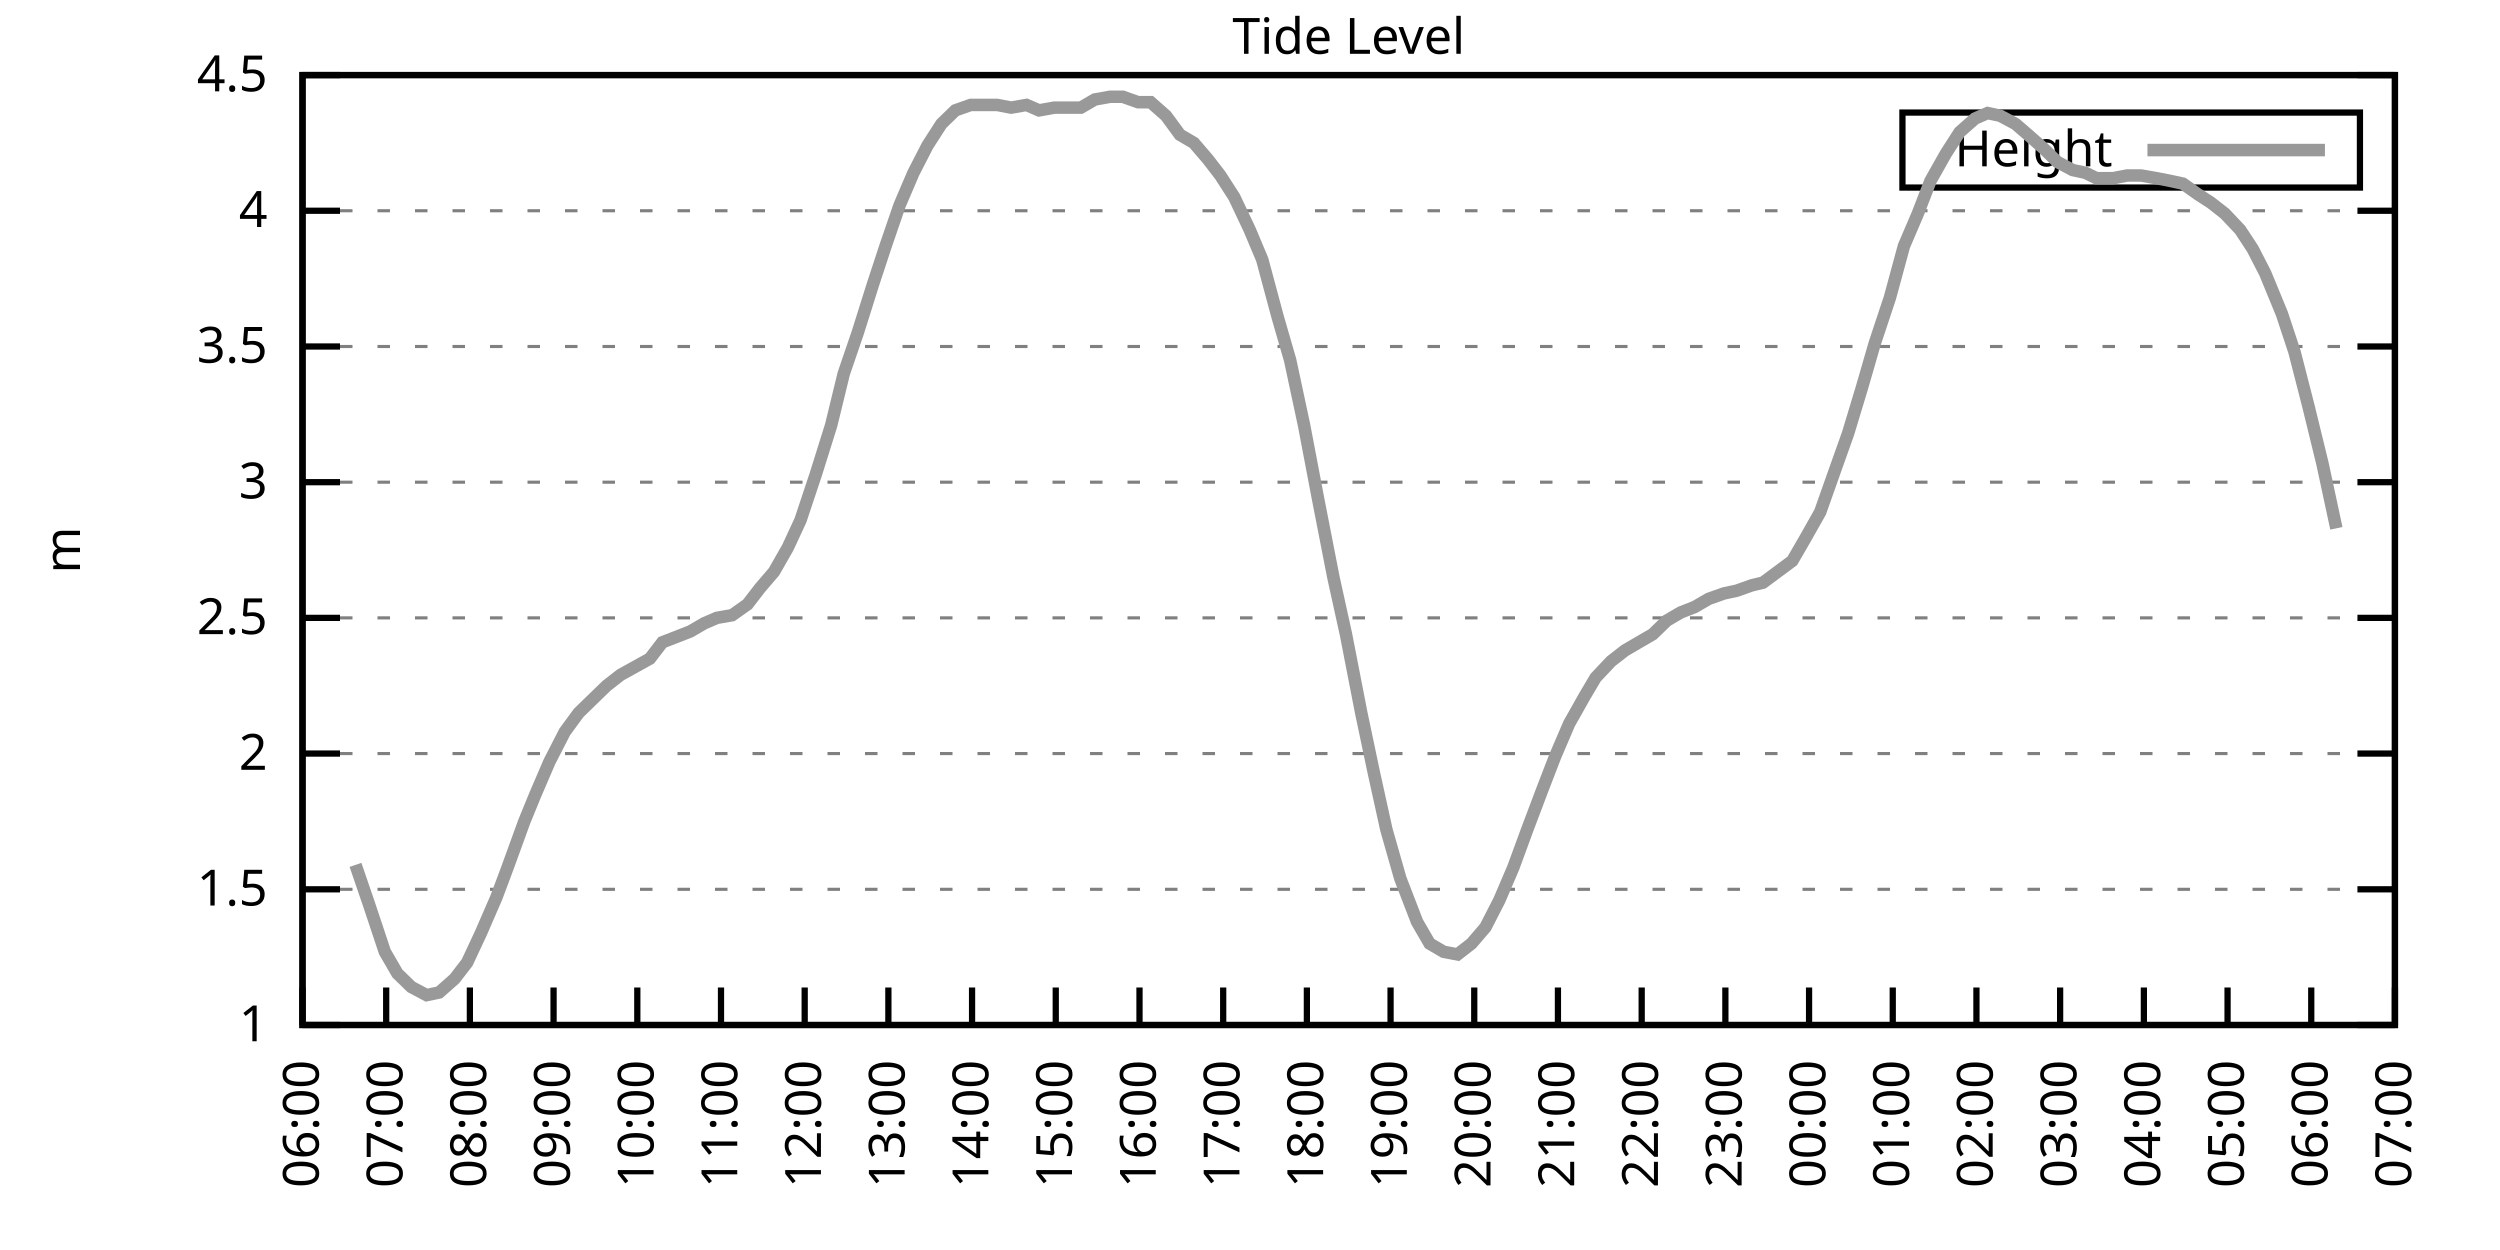
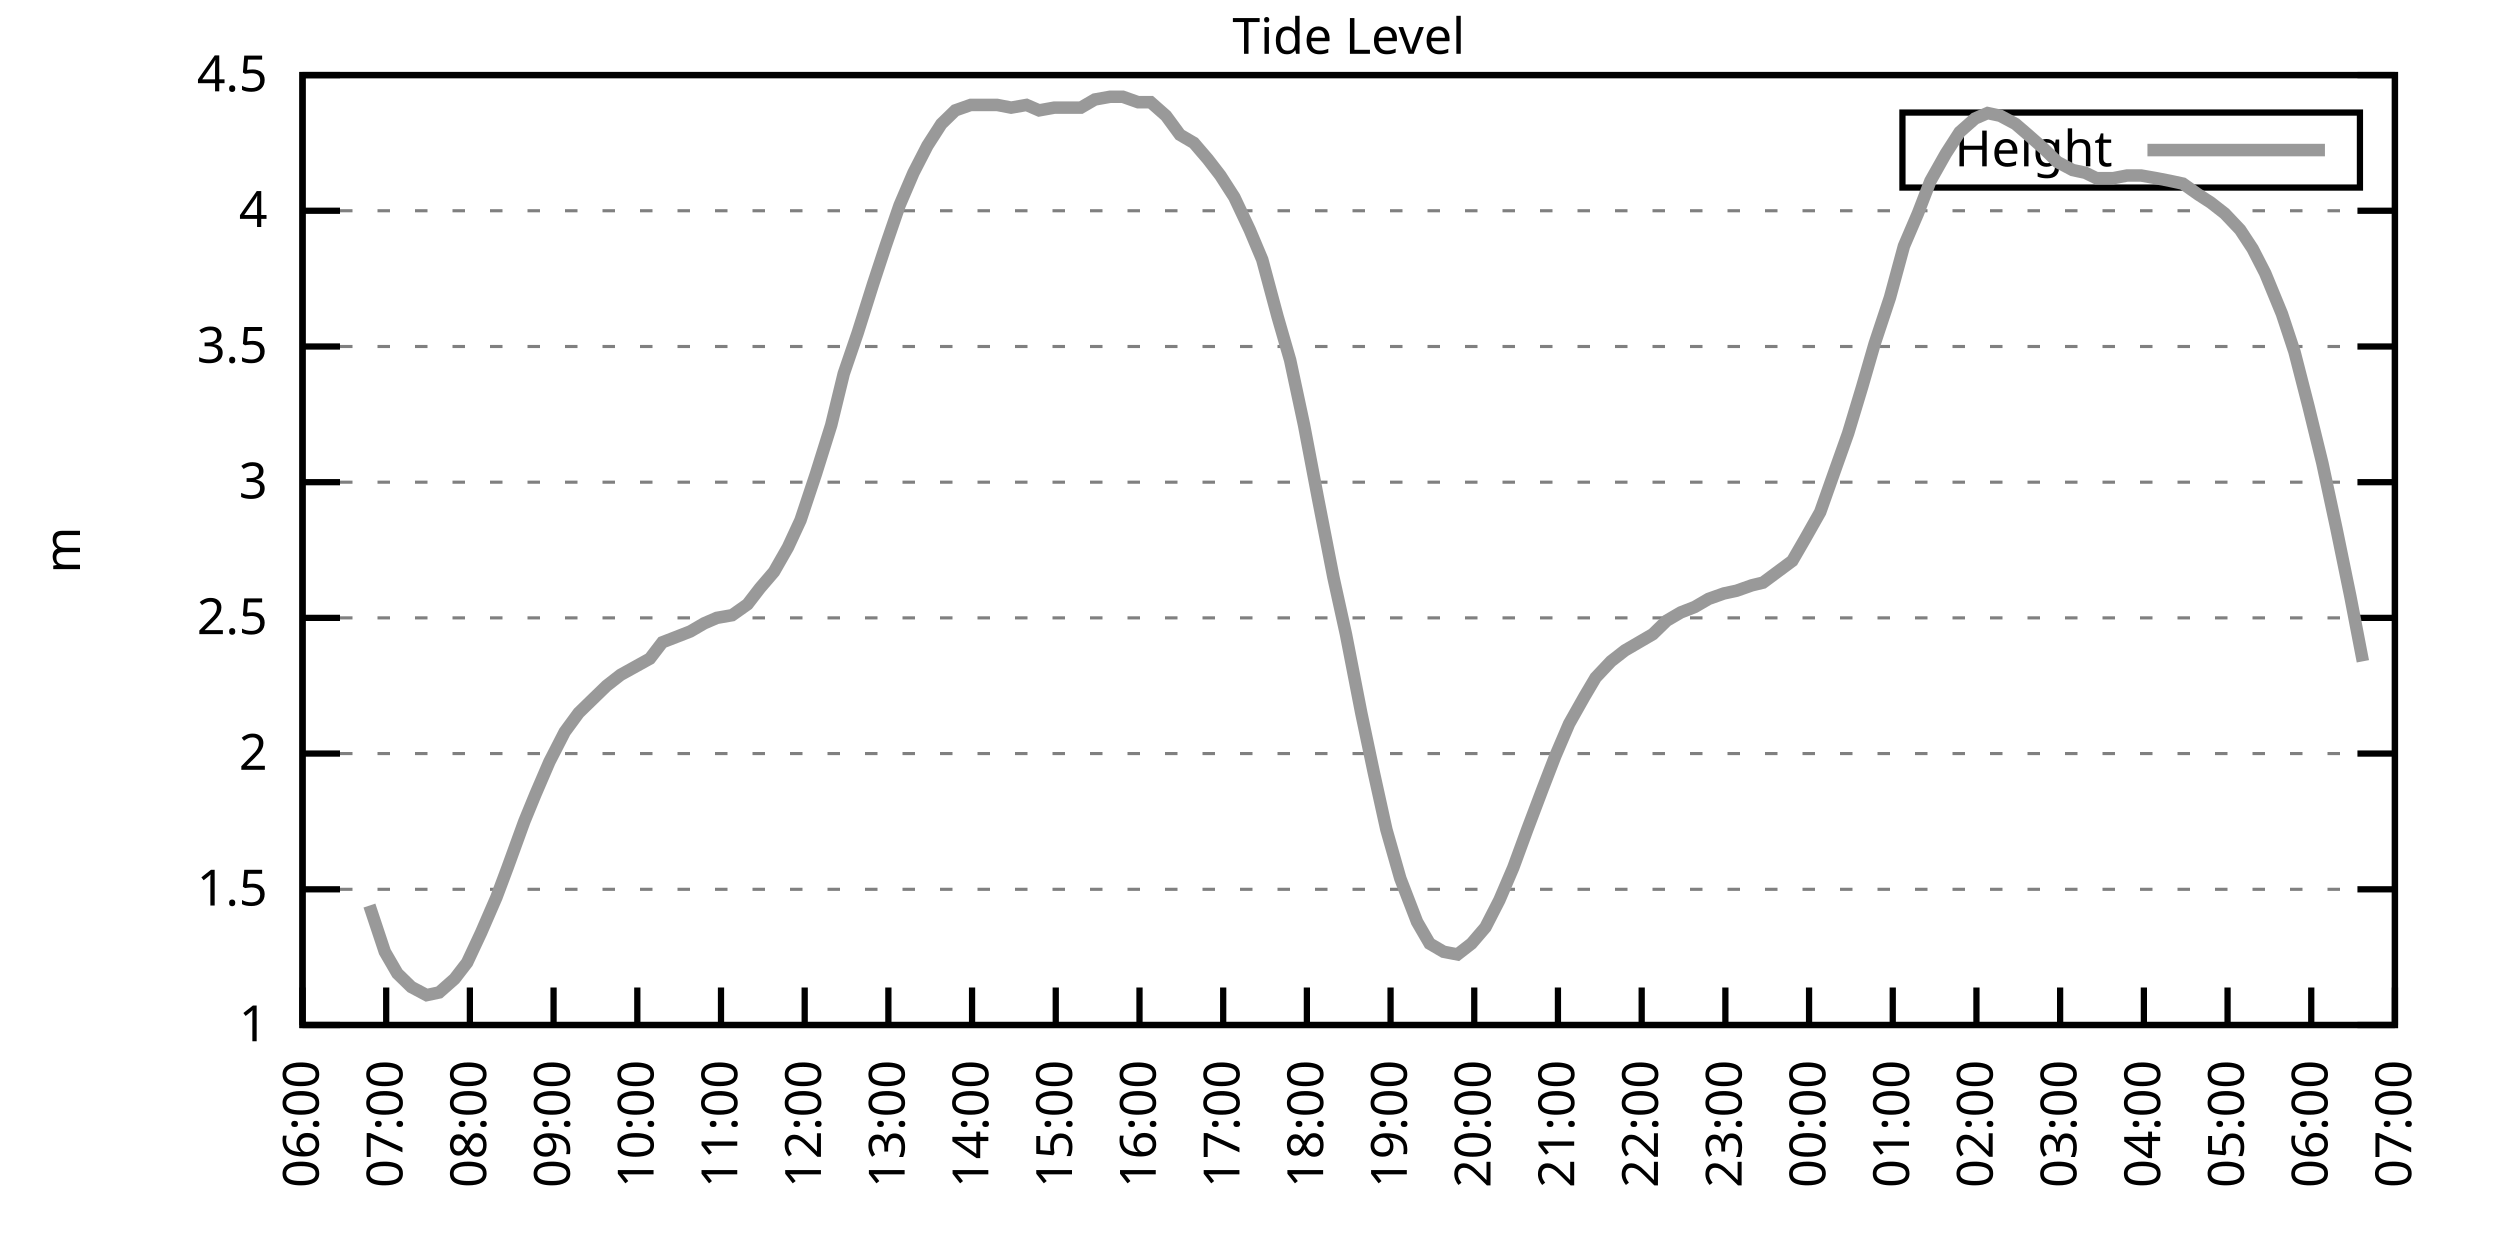
<svg xmlns="http://www.w3.org/2000/svg" xmlns:xlink="http://www.w3.org/1999/xlink" width="400" height="200" viewBox="0 0 400 200">
  <g id="gnuplot_canvas">
    <rect x="0" y="0" width="400" height="200" fill="none" />
    <defs>
      <circle id="gpDot" r="0.5" stroke-width="0.5" stroke="currentColor" />
      <path id="gpPt0" stroke-width="0.333" stroke="currentColor" d="M-1,0 h2 M0,-1 v2" />
      <path id="gpPt1" stroke-width="0.333" stroke="currentColor" d="M-1,-1 L1,1 M1,-1 L-1,1" />
      <path id="gpPt2" stroke-width="0.333" stroke="currentColor" d="M-1,0 L1,0 M0,-1 L0,1 M-1,-1 L1,1 M-1,1 L1,-1" />
      <rect id="gpPt3" stroke-width="0.333" stroke="currentColor" x="-1" y="-1" width="2" height="2" />
      <rect id="gpPt4" stroke-width="0.333" stroke="currentColor" fill="currentColor" x="-1" y="-1" width="2" height="2" />
      <circle id="gpPt5" stroke-width="0.333" stroke="currentColor" cx="0" cy="0" r="1" />
      <use xlink:href="#gpPt5" id="gpPt6" fill="currentColor" stroke="none" />
      <path id="gpPt7" stroke-width="0.333" stroke="currentColor" d="M0,-1.33 L-1.33,0.67 L1.33,0.67 z" />
      <use xlink:href="#gpPt7" id="gpPt8" fill="currentColor" stroke="none" />
      <use xlink:href="#gpPt7" id="gpPt9" stroke="currentColor" transform="rotate(180)" />
      <use xlink:href="#gpPt9" id="gpPt10" fill="currentColor" stroke="none" />
      <use xlink:href="#gpPt3" id="gpPt11" stroke="currentColor" transform="rotate(45)" />
      <use xlink:href="#gpPt11" id="gpPt12" fill="currentColor" stroke="none" />
      <path id="gpPt13" stroke-width="0.333" stroke="currentColor" d="M0,1.330 L1.265,0.411 L0.782,-1.067 L-0.782,-1.076 L-1.265,0.411 z" />
      <use xlink:href="#gpPt13" id="gpPt14" fill="currentColor" stroke="none" />
      <filter id="textbox" filterUnits="objectBoundingBox" x="0" y="0" height="1" width="1">
        <feFlood flood-color="white" flood-opacity="1" result="bgnd" />
        <feComposite in="SourceGraphic" in2="bgnd" operator="atop" />
      </filter>
      <filter id="greybox" filterUnits="objectBoundingBox" x="0" y="0" height="1" width="1">
        <feFlood flood-color="lightgrey" flood-opacity="1" result="grey" />
        <feComposite in="SourceGraphic" in2="grey" operator="atop" />
      </filter>
    </defs>
    <g fill="none" color="white" stroke="currentColor" stroke-width="1.00" stroke-linecap="butt" stroke-linejoin="miter">
</g>
    <g fill="none" color="black" stroke="currentColor" stroke-width="1.00" stroke-linecap="butt" stroke-linejoin="miter">
      <g stroke="none" shape-rendering="crispEdges">
        <polygon fill="rgb(255, 255, 255)" points="48.40,164.00 383.18,164.00 383.18,12.02 48.40,12.02 " />
      </g>
    </g>
    <g fill="none" color="black" stroke="currentColor" stroke-width="1.00" stroke-linecap="butt" stroke-linejoin="miter">
</g>
    <g fill="none" color="black" stroke="black" stroke-width="0.50" stroke-linecap="butt" stroke-linejoin="miter">
</g>
    <g fill="none" color="gray" stroke="currentColor" stroke-width="0.50" stroke-linecap="butt" stroke-linejoin="miter">
      <path stroke="gray" stroke-dasharray="2,4" class="gridline" d="M48.40,164.00 L383.19,164.00  " />
    </g>
    <g fill="none" color="gray" stroke="gray" stroke-width="1.00" stroke-linecap="butt" stroke-linejoin="miter">
</g>
    <g fill="none" color="black" stroke="currentColor" stroke-width="1.00" stroke-linecap="butt" stroke-linejoin="miter">
      <path stroke="black" d="M48.40,164.00 L54.40,164.00 M383.19,164.00 L377.19,164.00  " />
      <g transform="translate(42.80,166.60)" stroke="none" fill="black" font-family="Sans" font-size="8.00" text-anchor="end">
        <text>
          <tspan font-family="Sans"> 1</tspan>
        </text>
      </g>
    </g>
    <g fill="none" color="black" stroke="currentColor" stroke-width="1.00" stroke-linecap="butt" stroke-linejoin="miter">
</g>
    <g fill="none" color="black" stroke="black" stroke-width="0.50" stroke-linecap="butt" stroke-linejoin="miter">
</g>
    <g fill="none" color="gray" stroke="currentColor" stroke-width="0.50" stroke-linecap="butt" stroke-linejoin="miter">
      <path stroke="gray" stroke-dasharray="2,4" class="gridline" d="M48.40,142.29 L383.19,142.29  " />
    </g>
    <g fill="none" color="gray" stroke="gray" stroke-width="1.00" stroke-linecap="butt" stroke-linejoin="miter">
</g>
    <g fill="none" color="black" stroke="currentColor" stroke-width="1.00" stroke-linecap="butt" stroke-linejoin="miter">
      <path stroke="black" d="M48.40,142.29 L54.40,142.29 M383.19,142.29 L377.19,142.29  " />
      <g transform="translate(42.80,144.89)" stroke="none" fill="black" font-family="Sans" font-size="8.00" text-anchor="end">
        <text>
          <tspan font-family="Sans"> 1.5</tspan>
        </text>
      </g>
    </g>
    <g fill="none" color="black" stroke="currentColor" stroke-width="1.00" stroke-linecap="butt" stroke-linejoin="miter">
</g>
    <g fill="none" color="black" stroke="black" stroke-width="0.50" stroke-linecap="butt" stroke-linejoin="miter">
</g>
    <g fill="none" color="gray" stroke="currentColor" stroke-width="0.50" stroke-linecap="butt" stroke-linejoin="miter">
      <path stroke="gray" stroke-dasharray="2,4" class="gridline" d="M48.40,120.57 L383.19,120.57  " />
    </g>
    <g fill="none" color="gray" stroke="gray" stroke-width="1.00" stroke-linecap="butt" stroke-linejoin="miter">
</g>
    <g fill="none" color="black" stroke="currentColor" stroke-width="1.00" stroke-linecap="butt" stroke-linejoin="miter">
      <path stroke="black" d="M48.40,120.57 L54.40,120.57 M383.19,120.57 L377.19,120.57  " />
      <g transform="translate(42.80,123.17)" stroke="none" fill="black" font-family="Sans" font-size="8.00" text-anchor="end">
        <text>
          <tspan font-family="Sans"> 2</tspan>
        </text>
      </g>
    </g>
    <g fill="none" color="black" stroke="currentColor" stroke-width="1.00" stroke-linecap="butt" stroke-linejoin="miter">
</g>
    <g fill="none" color="black" stroke="black" stroke-width="0.50" stroke-linecap="butt" stroke-linejoin="miter">
</g>
    <g fill="none" color="gray" stroke="currentColor" stroke-width="0.50" stroke-linecap="butt" stroke-linejoin="miter">
      <path stroke="gray" stroke-dasharray="2,4" class="gridline" d="M48.40,98.86 L383.19,98.86  " />
    </g>
    <g fill="none" color="gray" stroke="gray" stroke-width="1.00" stroke-linecap="butt" stroke-linejoin="miter">
</g>
    <g fill="none" color="black" stroke="currentColor" stroke-width="1.00" stroke-linecap="butt" stroke-linejoin="miter">
      <path stroke="black" d="M48.40,98.86 L54.40,98.86 M383.19,98.86 L377.19,98.86  " />
      <g transform="translate(42.80,101.46)" stroke="none" fill="black" font-family="Sans" font-size="8.00" text-anchor="end">
        <text>
          <tspan font-family="Sans"> 2.5</tspan>
        </text>
      </g>
    </g>
    <g fill="none" color="black" stroke="currentColor" stroke-width="1.00" stroke-linecap="butt" stroke-linejoin="miter">
</g>
    <g fill="none" color="black" stroke="black" stroke-width="0.50" stroke-linecap="butt" stroke-linejoin="miter">
</g>
    <g fill="none" color="gray" stroke="currentColor" stroke-width="0.50" stroke-linecap="butt" stroke-linejoin="miter">
      <path stroke="gray" stroke-dasharray="2,4" class="gridline" d="M48.40,77.15 L383.19,77.15  " />
    </g>
    <g fill="none" color="gray" stroke="gray" stroke-width="1.00" stroke-linecap="butt" stroke-linejoin="miter">
</g>
    <g fill="none" color="black" stroke="currentColor" stroke-width="1.00" stroke-linecap="butt" stroke-linejoin="miter">
      <path stroke="black" d="M48.40,77.15 L54.40,77.15 M383.19,77.15 L377.19,77.15  " />
      <g transform="translate(42.80,79.75)" stroke="none" fill="black" font-family="Sans" font-size="8.00" text-anchor="end">
        <text>
          <tspan font-family="Sans"> 3</tspan>
        </text>
      </g>
    </g>
    <g fill="none" color="black" stroke="currentColor" stroke-width="1.00" stroke-linecap="butt" stroke-linejoin="miter">
</g>
    <g fill="none" color="black" stroke="black" stroke-width="0.50" stroke-linecap="butt" stroke-linejoin="miter">
</g>
    <g fill="none" color="gray" stroke="currentColor" stroke-width="0.50" stroke-linecap="butt" stroke-linejoin="miter">
      <path stroke="gray" stroke-dasharray="2,4" class="gridline" d="M48.40,55.44 L383.19,55.44  " />
    </g>
    <g fill="none" color="gray" stroke="gray" stroke-width="1.00" stroke-linecap="butt" stroke-linejoin="miter">
</g>
    <g fill="none" color="black" stroke="currentColor" stroke-width="1.00" stroke-linecap="butt" stroke-linejoin="miter">
      <path stroke="black" d="M48.40,55.44 L54.40,55.44 M383.19,55.44 L377.19,55.44  " />
      <g transform="translate(42.80,58.04)" stroke="none" fill="black" font-family="Sans" font-size="8.00" text-anchor="end">
        <text>
          <tspan font-family="Sans"> 3.5</tspan>
        </text>
      </g>
    </g>
    <g fill="none" color="black" stroke="currentColor" stroke-width="1.00" stroke-linecap="butt" stroke-linejoin="miter">
</g>
    <g fill="none" color="black" stroke="black" stroke-width="0.50" stroke-linecap="butt" stroke-linejoin="miter">
</g>
    <g fill="none" color="gray" stroke="currentColor" stroke-width="0.50" stroke-linecap="butt" stroke-linejoin="miter">
      <path stroke="gray" stroke-dasharray="2,4" class="gridline" d="M48.40,33.72 L383.19,33.72  " />
    </g>
    <g fill="none" color="gray" stroke="gray" stroke-width="1.00" stroke-linecap="butt" stroke-linejoin="miter">
</g>
    <g fill="none" color="black" stroke="currentColor" stroke-width="1.00" stroke-linecap="butt" stroke-linejoin="miter">
      <path stroke="black" d="M48.40,33.72 L54.40,33.72 M383.19,33.72 L377.19,33.72  " />
      <g transform="translate(42.80,36.32)" stroke="none" fill="black" font-family="Sans" font-size="8.00" text-anchor="end">
        <text>
          <tspan font-family="Sans"> 4</tspan>
        </text>
      </g>
    </g>
    <g fill="none" color="black" stroke="currentColor" stroke-width="1.00" stroke-linecap="butt" stroke-linejoin="miter">
</g>
    <g fill="none" color="black" stroke="black" stroke-width="0.50" stroke-linecap="butt" stroke-linejoin="miter">
</g>
    <g fill="none" color="gray" stroke="currentColor" stroke-width="0.50" stroke-linecap="butt" stroke-linejoin="miter">
      <path stroke="gray" stroke-dasharray="2,4" class="gridline" d="M48.40,12.01 L383.19,12.01  " />
    </g>
    <g fill="none" color="gray" stroke="gray" stroke-width="1.00" stroke-linecap="butt" stroke-linejoin="miter">
</g>
    <g fill="none" color="black" stroke="currentColor" stroke-width="1.00" stroke-linecap="butt" stroke-linejoin="miter">
      <path stroke="black" d="M48.40,12.01 L54.40,12.01 M383.19,12.01 L377.19,12.01  " />
      <g transform="translate(42.80,14.61)" stroke="none" fill="black" font-family="Sans" font-size="8.00" text-anchor="end">
        <text>
          <tspan font-family="Sans"> 4.5</tspan>
        </text>
      </g>
    </g>
    <g fill="none" color="black" stroke="currentColor" stroke-width="1.00" stroke-linecap="butt" stroke-linejoin="miter">
      <path stroke="black" d="M48.40,164.00 L48.40,158.00  " />
      <g transform="translate(51.00,169.60) rotate(270.00)" stroke="none" fill="black" font-family="Sans" font-size="8.00" text-anchor="end">
        <text>
          <tspan font-family="Sans">06:00</tspan>
        </text>
      </g>
    </g>
    <g fill="none" color="black" stroke="currentColor" stroke-width="1.00" stroke-linecap="butt" stroke-linejoin="miter">
      <path stroke="black" d="M61.79,164.00 L61.79,158.00  " />
      <g transform="translate(64.39,169.60) rotate(270.00)" stroke="none" fill="black" font-family="Sans" font-size="8.00" text-anchor="end">
        <text>
          <tspan font-family="Sans">07:00</tspan>
        </text>
      </g>
    </g>
    <g fill="none" color="black" stroke="currentColor" stroke-width="1.00" stroke-linecap="butt" stroke-linejoin="miter">
      <path stroke="black" d="M75.18,164.00 L75.18,158.00  " />
      <g transform="translate(77.78,169.60) rotate(270.00)" stroke="none" fill="black" font-family="Sans" font-size="8.00" text-anchor="end">
        <text>
          <tspan font-family="Sans">08:00</tspan>
        </text>
      </g>
    </g>
    <g fill="none" color="black" stroke="currentColor" stroke-width="1.00" stroke-linecap="butt" stroke-linejoin="miter">
      <path stroke="black" d="M88.57,164.00 L88.57,158.00  " />
      <g transform="translate(91.17,169.60) rotate(270.00)" stroke="none" fill="black" font-family="Sans" font-size="8.00" text-anchor="end">
        <text>
          <tspan font-family="Sans">09:00</tspan>
        </text>
      </g>
    </g>
    <g fill="none" color="black" stroke="currentColor" stroke-width="1.00" stroke-linecap="butt" stroke-linejoin="miter">
      <path stroke="black" d="M101.97,164.00 L101.97,158.00  " />
      <g transform="translate(104.57,169.60) rotate(270.00)" stroke="none" fill="black" font-family="Sans" font-size="8.00" text-anchor="end">
        <text>
          <tspan font-family="Sans">10:00</tspan>
        </text>
      </g>
    </g>
    <g fill="none" color="black" stroke="currentColor" stroke-width="1.00" stroke-linecap="butt" stroke-linejoin="miter">
      <path stroke="black" d="M115.36,164.00 L115.36,158.00  " />
      <g transform="translate(117.96,169.60) rotate(270.00)" stroke="none" fill="black" font-family="Sans" font-size="8.00" text-anchor="end">
        <text>
          <tspan font-family="Sans">11:00</tspan>
        </text>
      </g>
    </g>
    <g fill="none" color="black" stroke="currentColor" stroke-width="1.00" stroke-linecap="butt" stroke-linejoin="miter">
      <path stroke="black" d="M128.75,164.00 L128.75,158.00  " />
      <g transform="translate(131.35,169.60) rotate(270.00)" stroke="none" fill="black" font-family="Sans" font-size="8.00" text-anchor="end">
        <text>
          <tspan font-family="Sans">12:00</tspan>
        </text>
      </g>
    </g>
    <g fill="none" color="black" stroke="currentColor" stroke-width="1.00" stroke-linecap="butt" stroke-linejoin="miter">
      <path stroke="black" d="M142.14,164.00 L142.14,158.00  " />
      <g transform="translate(144.74,169.60) rotate(270.00)" stroke="none" fill="black" font-family="Sans" font-size="8.00" text-anchor="end">
        <text>
          <tspan font-family="Sans">13:00</tspan>
        </text>
      </g>
    </g>
    <g fill="none" color="black" stroke="currentColor" stroke-width="1.00" stroke-linecap="butt" stroke-linejoin="miter">
      <path stroke="black" d="M155.53,164.00 L155.53,158.00  " />
      <g transform="translate(158.13,169.60) rotate(270.00)" stroke="none" fill="black" font-family="Sans" font-size="8.00" text-anchor="end">
        <text>
          <tspan font-family="Sans">14:00</tspan>
        </text>
      </g>
    </g>
    <g fill="none" color="black" stroke="currentColor" stroke-width="1.00" stroke-linecap="butt" stroke-linejoin="miter">
      <path stroke="black" d="M168.92,164.00 L168.92,158.00  " />
      <g transform="translate(171.52,169.60) rotate(270.00)" stroke="none" fill="black" font-family="Sans" font-size="8.00" text-anchor="end">
        <text>
          <tspan font-family="Sans">15:00</tspan>
        </text>
      </g>
    </g>
    <g fill="none" color="black" stroke="currentColor" stroke-width="1.00" stroke-linecap="butt" stroke-linejoin="miter">
      <path stroke="black" d="M182.32,164.00 L182.32,158.00  " />
      <g transform="translate(184.92,169.60) rotate(270.00)" stroke="none" fill="black" font-family="Sans" font-size="8.00" text-anchor="end">
        <text>
          <tspan font-family="Sans">16:00</tspan>
        </text>
      </g>
    </g>
    <g fill="none" color="black" stroke="currentColor" stroke-width="1.00" stroke-linecap="butt" stroke-linejoin="miter">
      <path stroke="black" d="M195.71,164.00 L195.71,158.00  " />
      <g transform="translate(198.31,169.60) rotate(270.00)" stroke="none" fill="black" font-family="Sans" font-size="8.00" text-anchor="end">
        <text>
          <tspan font-family="Sans">17:00</tspan>
        </text>
      </g>
    </g>
    <g fill="none" color="black" stroke="currentColor" stroke-width="1.00" stroke-linecap="butt" stroke-linejoin="miter">
      <path stroke="black" d="M209.10,164.00 L209.10,158.00  " />
      <g transform="translate(211.70,169.60) rotate(270.00)" stroke="none" fill="black" font-family="Sans" font-size="8.00" text-anchor="end">
        <text>
          <tspan font-family="Sans">18:00</tspan>
        </text>
      </g>
    </g>
    <g fill="none" color="black" stroke="currentColor" stroke-width="1.00" stroke-linecap="butt" stroke-linejoin="miter">
      <path stroke="black" d="M222.49,164.00 L222.49,158.00  " />
      <g transform="translate(225.09,169.60) rotate(270.00)" stroke="none" fill="black" font-family="Sans" font-size="8.00" text-anchor="end">
        <text>
          <tspan font-family="Sans">19:00</tspan>
        </text>
      </g>
    </g>
    <g fill="none" color="black" stroke="currentColor" stroke-width="1.00" stroke-linecap="butt" stroke-linejoin="miter">
      <path stroke="black" d="M235.88,164.00 L235.88,158.00  " />
      <g transform="translate(238.48,169.60) rotate(270.00)" stroke="none" fill="black" font-family="Sans" font-size="8.00" text-anchor="end">
        <text>
          <tspan font-family="Sans">20:00</tspan>
        </text>
      </g>
    </g>
    <g fill="none" color="black" stroke="currentColor" stroke-width="1.00" stroke-linecap="butt" stroke-linejoin="miter">
      <path stroke="black" d="M249.27,164.00 L249.27,158.00  " />
      <g transform="translate(251.87,169.60) rotate(270.00)" stroke="none" fill="black" font-family="Sans" font-size="8.00" text-anchor="end">
        <text>
          <tspan font-family="Sans">21:00</tspan>
        </text>
      </g>
    </g>
    <g fill="none" color="black" stroke="currentColor" stroke-width="1.00" stroke-linecap="butt" stroke-linejoin="miter">
      <path stroke="black" d="M262.67,164.00 L262.67,158.00  " />
      <g transform="translate(265.27,169.60) rotate(270.00)" stroke="none" fill="black" font-family="Sans" font-size="8.00" text-anchor="end">
        <text>
          <tspan font-family="Sans">22:00</tspan>
        </text>
      </g>
    </g>
    <g fill="none" color="black" stroke="currentColor" stroke-width="1.00" stroke-linecap="butt" stroke-linejoin="miter">
      <path stroke="black" d="M276.06,164.00 L276.06,158.00  " />
      <g transform="translate(278.66,169.60) rotate(270.00)" stroke="none" fill="black" font-family="Sans" font-size="8.00" text-anchor="end">
        <text>
          <tspan font-family="Sans">23:00</tspan>
        </text>
      </g>
    </g>
    <g fill="none" color="black" stroke="currentColor" stroke-width="1.00" stroke-linecap="butt" stroke-linejoin="miter">
      <path stroke="black" d="M289.45,164.00 L289.45,158.00  " />
      <g transform="translate(292.05,169.60) rotate(270.00)" stroke="none" fill="black" font-family="Sans" font-size="8.00" text-anchor="end">
        <text>
          <tspan font-family="Sans">00:00</tspan>
        </text>
      </g>
    </g>
    <g fill="none" color="black" stroke="currentColor" stroke-width="1.00" stroke-linecap="butt" stroke-linejoin="miter">
      <path stroke="black" d="M302.84,164.00 L302.84,158.00  " />
      <g transform="translate(305.44,169.60) rotate(270.00)" stroke="none" fill="black" font-family="Sans" font-size="8.00" text-anchor="end">
        <text>
          <tspan font-family="Sans">01:00</tspan>
        </text>
      </g>
    </g>
    <g fill="none" color="black" stroke="currentColor" stroke-width="1.00" stroke-linecap="butt" stroke-linejoin="miter">
      <path stroke="black" d="M316.23,164.00 L316.23,158.00  " />
      <g transform="translate(318.83,169.60) rotate(270.00)" stroke="none" fill="black" font-family="Sans" font-size="8.00" text-anchor="end">
        <text>
          <tspan font-family="Sans">02:00</tspan>
        </text>
      </g>
    </g>
    <g fill="none" color="black" stroke="currentColor" stroke-width="1.00" stroke-linecap="butt" stroke-linejoin="miter">
      <path stroke="black" d="M329.62,164.00 L329.62,158.00  " />
      <g transform="translate(332.22,169.60) rotate(270.00)" stroke="none" fill="black" font-family="Sans" font-size="8.00" text-anchor="end">
        <text>
          <tspan font-family="Sans">03:00</tspan>
        </text>
      </g>
    </g>
    <g fill="none" color="black" stroke="currentColor" stroke-width="1.00" stroke-linecap="butt" stroke-linejoin="miter">
      <path stroke="black" d="M343.02,164.00 L343.02,158.00  " />
      <g transform="translate(345.62,169.60) rotate(270.00)" stroke="none" fill="black" font-family="Sans" font-size="8.00" text-anchor="end">
        <text>
          <tspan font-family="Sans">04:00</tspan>
        </text>
      </g>
    </g>
    <g fill="none" color="black" stroke="currentColor" stroke-width="1.00" stroke-linecap="butt" stroke-linejoin="miter">
      <path stroke="black" d="M356.41,164.00 L356.41,158.00  " />
      <g transform="translate(359.01,169.60) rotate(270.00)" stroke="none" fill="black" font-family="Sans" font-size="8.00" text-anchor="end">
        <text>
          <tspan font-family="Sans">05:00</tspan>
        </text>
      </g>
    </g>
    <g fill="none" color="black" stroke="currentColor" stroke-width="1.00" stroke-linecap="butt" stroke-linejoin="miter">
      <path stroke="black" d="M369.80,164.00 L369.80,158.00  " />
      <g transform="translate(372.40,169.60) rotate(270.00)" stroke="none" fill="black" font-family="Sans" font-size="8.00" text-anchor="end">
        <text>
          <tspan font-family="Sans">06:00</tspan>
        </text>
      </g>
    </g>
    <g fill="none" color="black" stroke="currentColor" stroke-width="1.00" stroke-linecap="butt" stroke-linejoin="miter">
      <path stroke="black" d="M383.19,164.00 L383.19,158.00  " />
      <g transform="translate(385.79,169.60) rotate(270.00)" stroke="none" fill="black" font-family="Sans" font-size="8.00" text-anchor="end">
        <text>
          <tspan font-family="Sans">07:00</tspan>
        </text>
      </g>
    </g>
    <g fill="none" color="black" stroke="currentColor" stroke-width="1.00" stroke-linecap="butt" stroke-linejoin="miter">
</g>
    <g fill="none" color="black" stroke="currentColor" stroke-width="1.00" stroke-linecap="butt" stroke-linejoin="miter">
      <path stroke="black" d="M48.40,12.01 L48.40,164.00 L383.19,164.00 L383.19,12.01 L48.40,12.01 Z  " />
    </g>
    <g fill="none" color="black" stroke="currentColor" stroke-width="1.00" stroke-linecap="butt" stroke-linejoin="miter">
</g>
    <g fill="none" color="black" stroke="currentColor" stroke-width="1.00" stroke-linecap="butt" stroke-linejoin="miter">
      <path stroke="black" d="M304.39,30.01 L304.39,18.01 L377.59,18.01 L377.59,30.01 L304.39,30.01 Z  " />
    </g>
    <g id="Tide_level_plot_1">
      <g fill="none" color="white" stroke="black" stroke-width="2.00" stroke-linecap="butt" stroke-linejoin="miter">
</g>
      <g fill="none" color="black" stroke="currentColor" stroke-width="2.00" stroke-linecap="butt" stroke-linejoin="miter">
        <g transform="translate(337.99,26.61)" stroke="none" fill="black" font-family="Sans" font-size="8.00" text-anchor="end">
          <text>
            <tspan font-family="Sans">Height</tspan>
          </text>
        </g>
      </g>
      <g fill="none" color="black" stroke="currentColor" stroke-width="2.00" stroke-linecap="butt" stroke-linejoin="miter">
-         <path stroke="rgb(153, 153, 153)" d="M343.59,24.01 L371.99,24.01 M56.88,138.38 L59.11,144.89 L61.57,152.28 L63.58,155.75 L65.81,157.92 L68.26,159.22   L70.27,158.79 L72.73,156.62 L74.74,154.01 L76.97,149.24 L79.42,143.59 L81.21,138.81 L83.89,131.43 L85.67,127.09   L87.91,121.88 L90.36,117.10 L92.59,114.06 L94.82,111.89 L97.06,109.72 L99.29,107.98 L103.98,105.38 L105.98,102.77   L108.22,101.90 L110.45,101.03 L112.68,99.73 L114.69,98.86 L117.14,98.43 L119.60,96.69 L121.61,94.08 L123.84,91.48   L126.07,87.57 L128.08,83.23 L130.54,75.85 L132.99,68.03 L135.00,59.78 L137.23,53.26 L139.69,45.45 L141.69,39.37   L143.93,32.85 L146.16,27.64 L148.39,23.30 L150.62,19.83 L152.85,17.66 L155.31,16.79 L157.32,16.79 L159.55,16.79   L161.78,17.22 L164.24,16.79 L166.25,17.66 L168.70,17.22 L170.71,17.22 L172.94,17.22 L175.17,15.92 L177.63,15.48   L179.64,15.48 L182.09,16.35 L184.10,16.35 L186.56,18.52 L188.79,21.56 L191.02,22.87 L193.25,25.47 L195.26,28.08   L197.49,31.55 L199.95,36.76 L201.96,41.54 L204.41,50.66 L206.42,57.61 L208.65,68.03 L210.88,79.75 L213.34,92.35   L215.35,101.47 L217.80,114.06 L219.81,123.61 L221.82,132.73 L224.05,140.55 L226.73,147.50 L228.74,150.97 L230.97,152.28   L233.20,152.71 L235.44,150.97 L237.67,148.37 L239.90,144.02 L242.13,138.81 L244.36,132.73 L246.82,126.22 L248.83,121.01   L251.06,115.80 L253.51,111.45 L255.30,108.42 L257.76,105.81 L259.99,104.07 L262.22,102.77 L264.45,101.47 L266.68,99.30   L268.92,97.99 L271.15,97.12 L273.38,95.82 L275.83,94.95 L277.84,94.52 L280.30,93.65 L282.08,93.22 L286.77,89.74   L288.78,86.27 L291.23,81.93 L293.69,74.98 L295.70,69.33 L297.93,61.95 L299.94,55.00 L302.39,47.62 L304.63,39.37   L306.86,34.16 L308.87,28.95 L311.32,24.60 L313.55,21.13 L316.01,18.96 L318.02,18.09 L320.03,18.52 L322.48,19.83   L324.49,21.56 L326.95,23.73 L329.18,25.91 L331.63,27.21 L333.64,27.64 L335.43,28.51 L338.10,28.51 L340.34,28.08   L342.57,28.08 L345.02,28.51 L347.26,28.95 L349.26,29.38 L351.72,31.12 L353.73,32.42 L355.96,34.16 L358.42,36.76   L360.42,39.80 L362.43,43.71 L365.11,50.22 L367.12,56.30 L369.35,64.99 L371.58,74.11 L373.82,84.53  " />
+         <path stroke="rgb(153, 153, 153)" d="M343.59,24.01 L371.99,24.01 M59.11,144.89 L61.57,152.28 L63.58,155.75 L65.81,157.92 L68.26,159.22 L70.27,158.79   L72.73,156.62 L74.74,154.01 L76.97,149.24 L79.42,143.59 L81.21,138.81 L83.89,131.43 L85.67,127.09 L87.91,121.88   L90.36,117.10 L92.59,114.06 L94.82,111.89 L97.06,109.72 L99.29,107.98 L103.98,105.38 L105.98,102.77 L108.22,101.90   L110.45,101.03 L112.68,99.73 L114.69,98.86 L117.14,98.43 L119.60,96.69 L121.61,94.08 L123.84,91.48 L126.07,87.57   L128.08,83.23 L130.54,75.85 L132.99,68.03 L135.00,59.78 L137.23,53.26 L139.69,45.45 L141.69,39.37 L143.93,32.85   L146.16,27.64 L148.39,23.30 L150.62,19.83 L152.85,17.66 L155.31,16.79 L157.32,16.79 L159.55,16.79 L161.78,17.22   L164.24,16.79 L166.25,17.66 L168.70,17.22 L170.71,17.22 L172.94,17.22 L175.17,15.92 L177.63,15.48 L179.64,15.48   L182.09,16.35 L184.10,16.35 L186.56,18.52 L188.79,21.56 L191.02,22.87 L193.25,25.47 L195.26,28.08 L197.49,31.55   L199.95,36.76 L201.96,41.54 L204.41,50.66 L206.42,57.61 L208.65,68.03 L210.88,79.75 L213.34,92.35 L215.35,101.47   L217.80,114.06 L219.81,123.61 L221.82,132.73 L224.05,140.55 L226.73,147.50 L228.74,150.97 L230.97,152.28 L233.20,152.71   L235.44,150.97 L237.67,148.37 L239.90,144.02 L242.13,138.81 L244.36,132.73 L246.82,126.22 L248.83,121.01 L251.06,115.80   L253.51,111.45 L255.30,108.42 L257.76,105.81 L259.99,104.07 L262.22,102.77 L264.45,101.47 L266.68,99.30 L268.92,97.99   L271.15,97.12 L273.38,95.82 L275.83,94.95 L277.84,94.52 L280.30,93.65 L282.08,93.22 L286.77,89.74 L288.78,86.27   L291.23,81.93 L293.69,74.98 L295.70,69.33 L297.93,61.95 L299.94,55.00 L302.39,47.62 L304.63,39.37 L306.86,34.16   L308.87,28.95 L311.32,24.60 L313.55,21.13 L316.01,18.96 L318.02,18.09 L320.03,18.52 L322.48,19.83 L324.49,21.56   L326.95,23.73 L329.18,25.91 L331.63,27.21 L333.64,27.64 L335.43,28.51 L338.10,28.51 L340.34,28.08 L342.57,28.08   L345.02,28.51 L347.26,28.95 L349.26,29.38 L351.72,31.12 L353.73,32.42 L355.96,34.16 L358.42,36.76 L360.42,39.80   L362.43,43.71 L365.11,50.22 L367.12,56.30 L369.35,64.99 L371.58,74.11 L373.82,84.53 L376.05,95.39 L378.06,105.81    " />
      </g>
    </g>
    <g fill="none" color="black" stroke="currentColor" stroke-width="2.00" stroke-linecap="butt" stroke-linejoin="miter">
</g>
    <g fill="none" color="black" stroke="black" stroke-width="1.00" stroke-linecap="butt" stroke-linejoin="miter">
</g>
    <g fill="none" color="black" stroke="currentColor" stroke-width="1.00" stroke-linecap="butt" stroke-linejoin="miter">
      <path stroke="black" d="M48.40,12.01 L48.40,164.00 L383.19,164.00 L383.19,12.01 L48.40,12.01 Z  " />
      <g transform="translate(12.80,88.01) rotate(270.00)" stroke="none" fill="black" font-family="Sans" font-size="8.00" text-anchor="middle">
        <text>
          <tspan font-family="Sans">m</tspan>
        </text>
      </g>
    </g>
    <g fill="none" color="black" stroke="currentColor" stroke-width="1.00" stroke-linecap="butt" stroke-linejoin="miter">
</g>
    <g fill="none" color="black" stroke="currentColor" stroke-width="1.00" stroke-linecap="butt" stroke-linejoin="miter">
      <g transform="translate(215.79,8.61)" stroke="none" fill="black" font-family="Sans" font-size="8.00" text-anchor="middle">
        <text>
          <tspan font-family="Sans">Tide Level</tspan>
        </text>
      </g>
    </g>
    <g fill="none" color="black" stroke="currentColor" stroke-width="1.00" stroke-linecap="butt" stroke-linejoin="miter">
</g>
  </g>
</svg>
